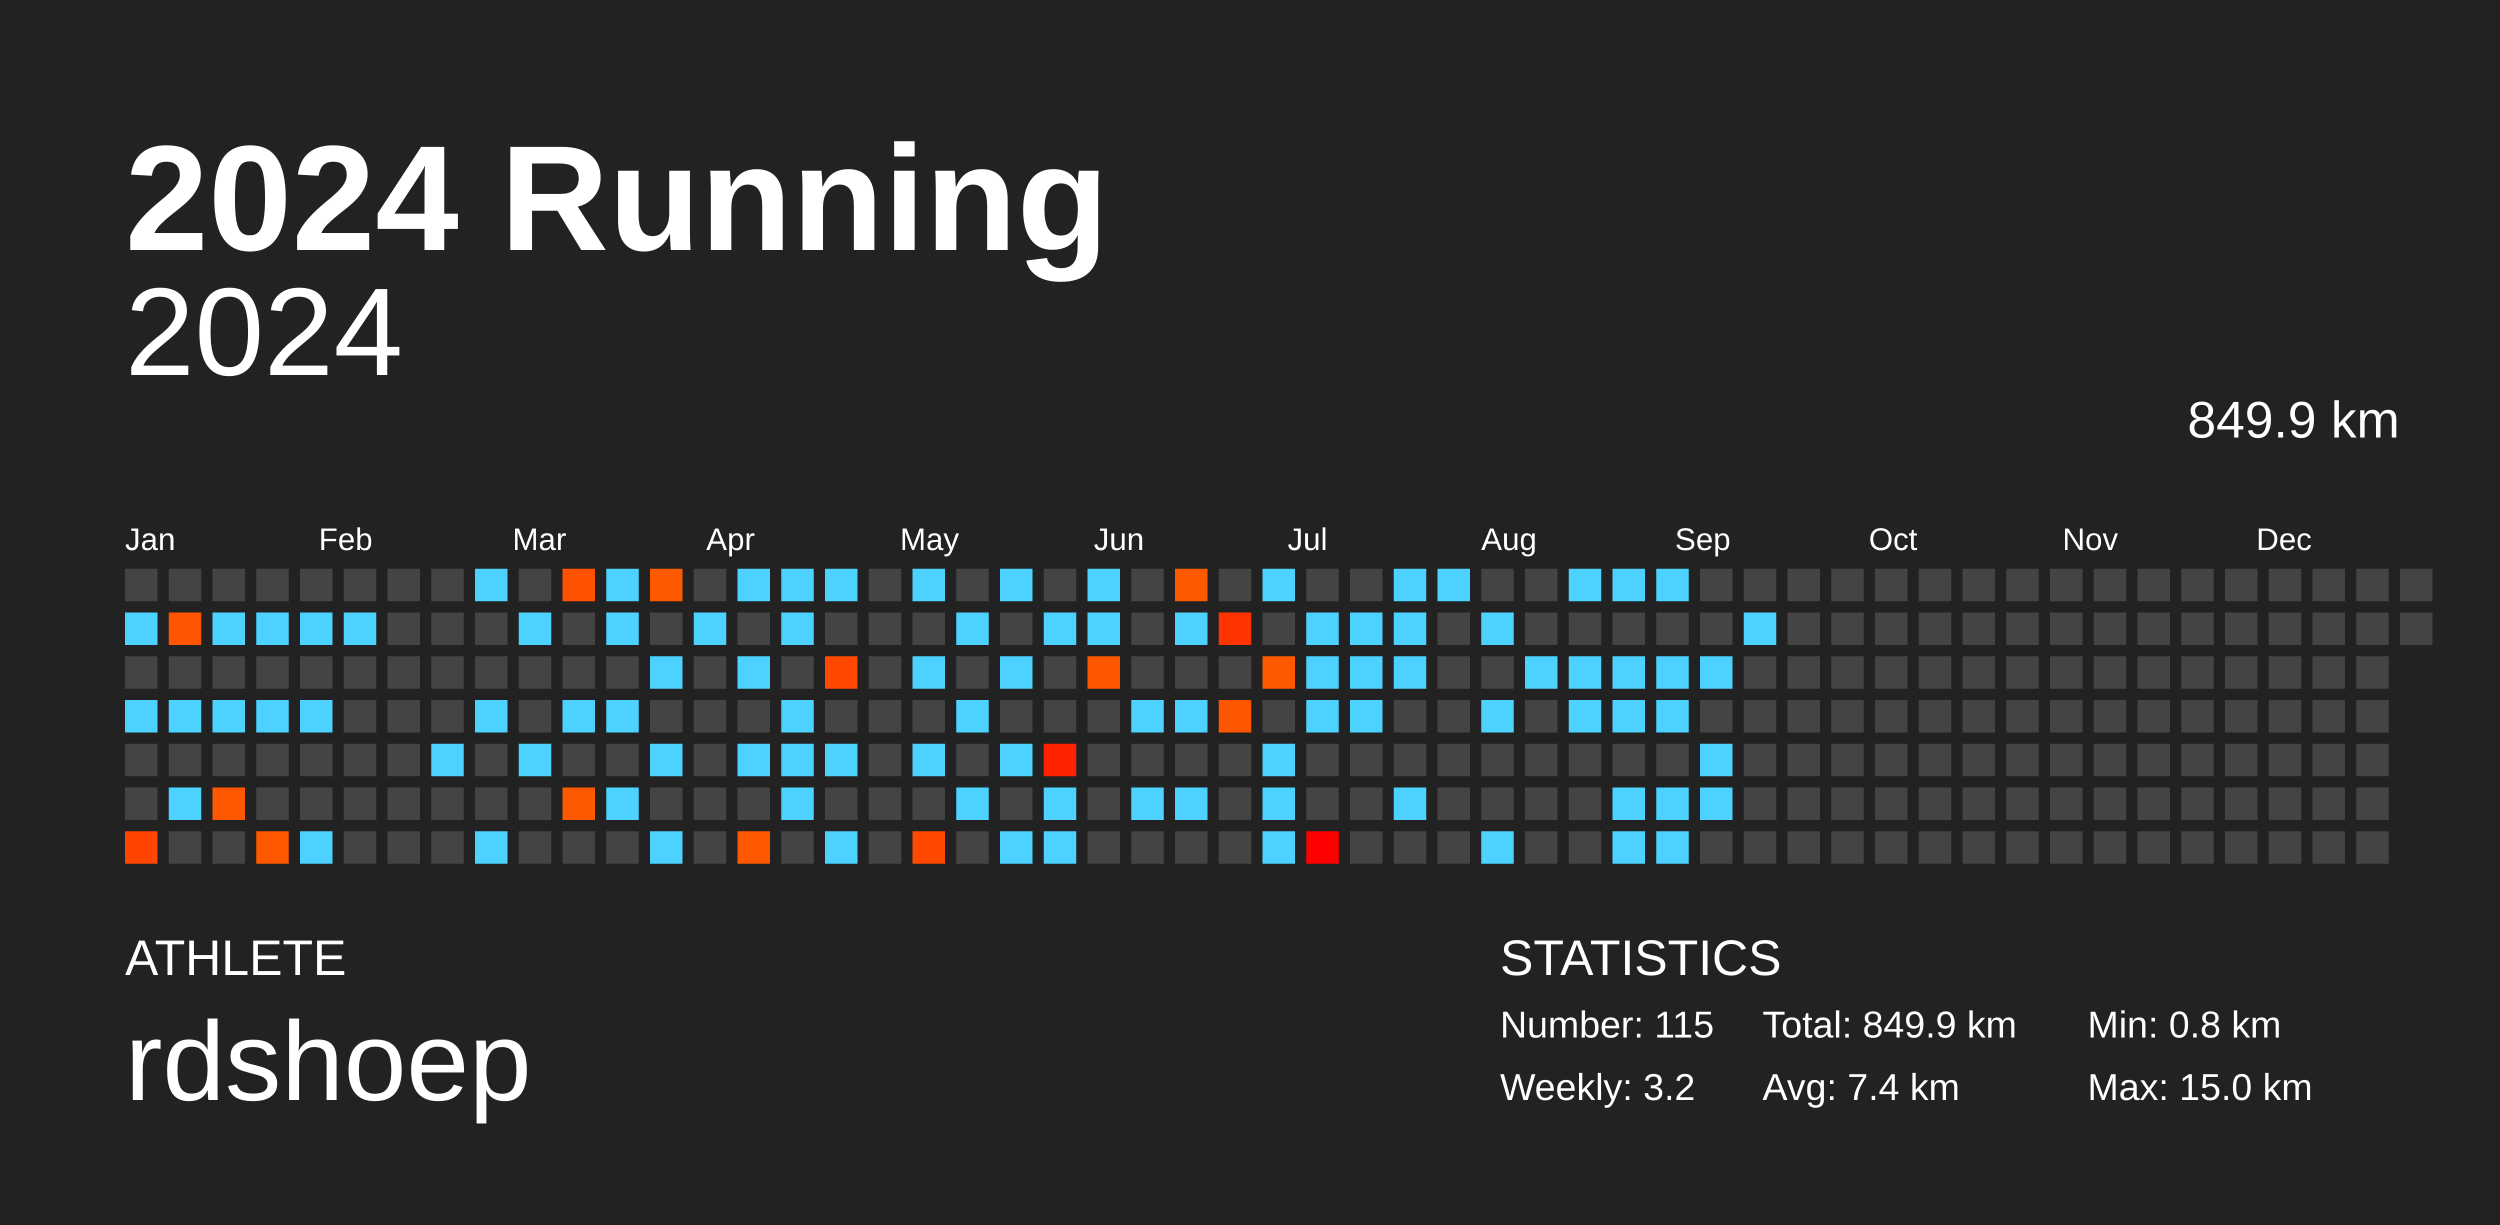
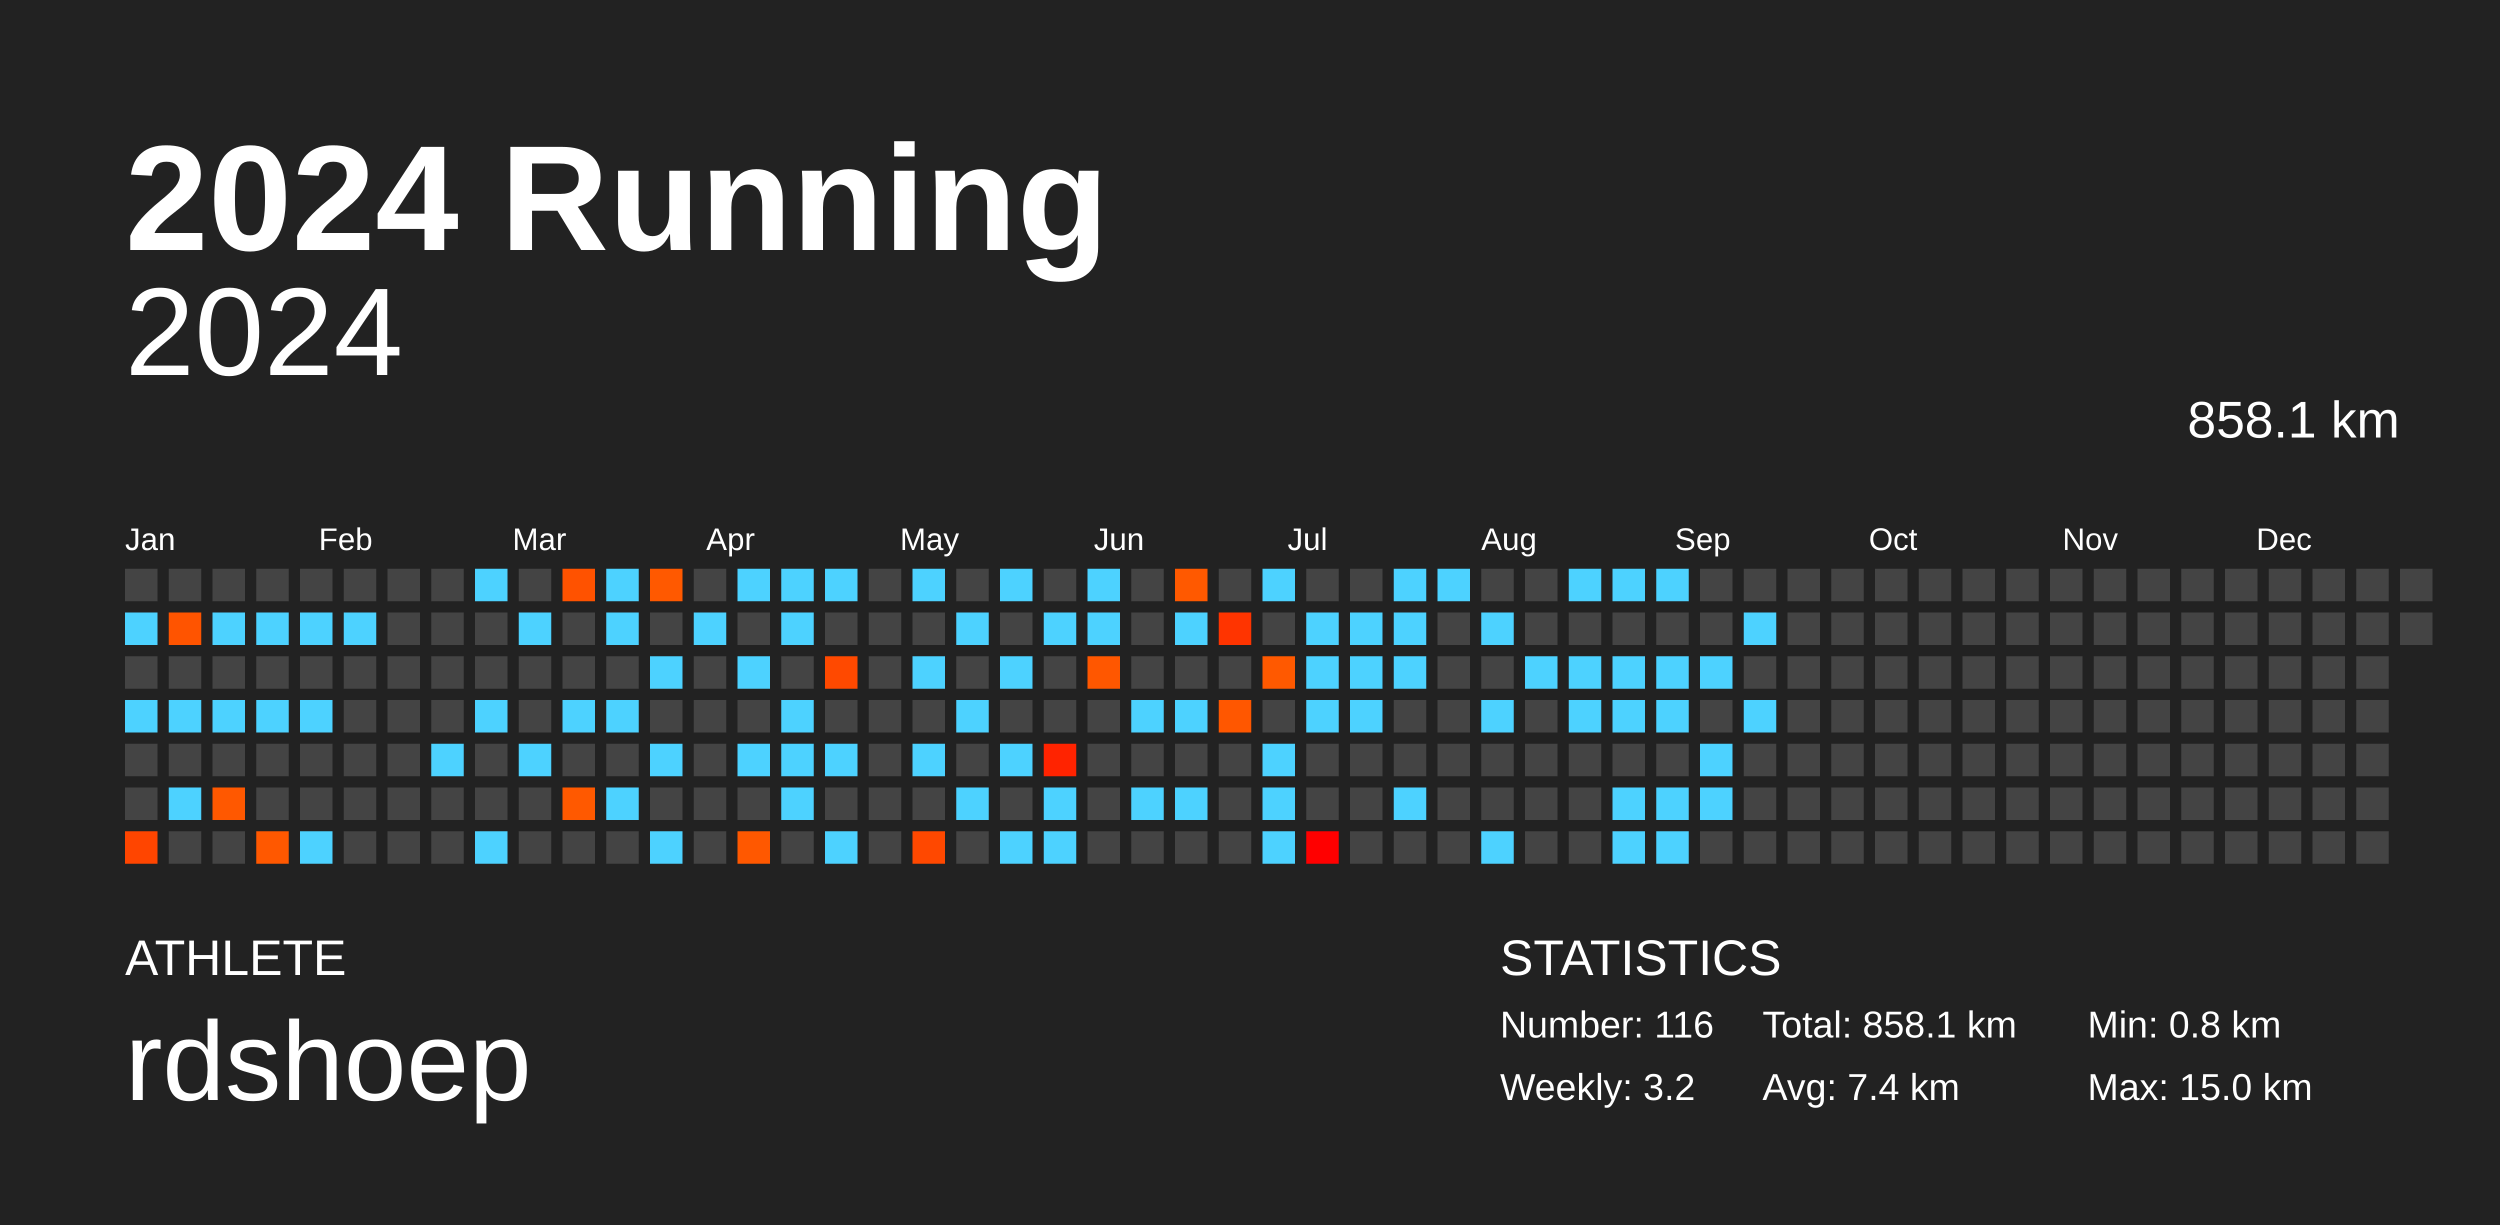
<svg xmlns="http://www.w3.org/2000/svg" baseProfile="full" height="98mm" version="1.1" viewBox="0,0,200,98" width="200mm">
  <defs />
  <rect fill="#222222" height="98" width="200" x="0" y="0" />
  <text fill="#FFFFFF" style="font-size:12px; font-family:Arial; font-weight:bold;" x="10" y="20">2024 Running</text>
  <text fill="#FFFFFF" style="font-size:4px; font-family:Arial" x="10" y="78">ATHLETE</text>
  <text fill="#FFFFFF" style="font-size:9px; font-family:Arial" x="10" y="88">rdshoep</text>
  <text fill="#FFFFFF" style="font-size:4px; font-family:Arial" x="120" y="78">STATISTICS</text>
-   <text fill="#FFFFFF" style="font-size:3px; font-family:Arial" x="120" y="83">Number: 115</text>
+   <text fill="#FFFFFF" style="font-size:3px; font-family:Arial" x="120" y="83">Number: 116</text>
  <text fill="#FFFFFF" style="font-size:3px; font-family:Arial" x="120" y="88">Weekly: 3.2</text>
-   <text fill="#FFFFFF" style="font-size:3px; font-family:Arial" x="141" y="83">Total: 849.9 km</text>
+   <text fill="#FFFFFF" style="font-size:3px; font-family:Arial" x="141" y="83">Total: 858.1 km</text>
  <text fill="#FFFFFF" style="font-size:3px; font-family:Arial" x="141" y="88">Avg: 7.4 km</text>
  <text fill="#FFFFFF" style="font-size:3px; font-family:Arial" x="167" y="83">Min: 0.8 km</text>
  <text fill="#FFFFFF" style="font-size:3px; font-family:Arial" x="167" y="88">Max: 15.0 km</text>
  <text alignment-baseline="hanging" fill="#FFFFFF" style="font-size:10.0px; font-family:Arial;" x="10" y="30">2024</text>
-   <text alignment-baseline="hanging" fill="#FFFFFF" style="font-size:4.125px; font-family:Arial;" x="175" y="35">849.9 km</text>
+   <text alignment-baseline="hanging" fill="#FFFFFF" style="font-size:4.125px; font-family:Arial;" x="175" y="35">858.1 km</text>
  <text fill="#FFFFFF" style="font-size:2.5px; font-family:Arial" x="10.0" y="44">Jan</text>
  <text fill="#FFFFFF" style="font-size:2.5px; font-family:Arial" x="25.5" y="44">Feb</text>
  <text fill="#FFFFFF" style="font-size:2.5px; font-family:Arial" x="41.0" y="44">Mar</text>
  <text fill="#FFFFFF" style="font-size:2.5px; font-family:Arial" x="56.5" y="44">Apr</text>
  <text fill="#FFFFFF" style="font-size:2.5px; font-family:Arial" x="72.0" y="44">May</text>
  <text fill="#FFFFFF" style="font-size:2.5px; font-family:Arial" x="87.5" y="44">Jun</text>
  <text fill="#FFFFFF" style="font-size:2.5px; font-family:Arial" x="103.0" y="44">Jul</text>
  <text fill="#FFFFFF" style="font-size:2.5px; font-family:Arial" x="118.5" y="44">Aug</text>
  <text fill="#FFFFFF" style="font-size:2.5px; font-family:Arial" x="134.0" y="44">Sep</text>
  <text fill="#FFFFFF" style="font-size:2.5px; font-family:Arial" x="149.5" y="44">Oct</text>
  <text fill="#FFFFFF" style="font-size:2.5px; font-family:Arial" x="165.0" y="44">Nov</text>
  <text fill="#FFFFFF" style="font-size:2.5px; font-family:Arial" x="180.5" y="44">Dec</text>
  <rect fill="#444444" height="2.6" width="2.6" x="10.0" y="45.5" />
  <rect fill="#4dd2ff" height="2.6" width="2.6" x="10.0" y="49.0" />
  <rect fill="#444444" height="2.6" width="2.6" x="10.0" y="52.5" />
  <rect fill="#4dd2ff" height="2.6" width="2.6" x="10.0" y="56.0" />
  <rect fill="#444444" height="2.6" width="2.6" x="10.0" y="59.5" />
  <rect fill="#444444" height="2.6" width="2.6" x="10.0" y="63.0" />
  <rect fill="#ff4500" height="2.6" width="2.6" x="10.0" y="66.5" />
  <rect fill="#444444" height="2.6" width="2.6" x="13.5" y="45.5" />
  <rect fill="#ff5400" height="2.6" width="2.6" x="13.5" y="49.0" />
  <rect fill="#444444" height="2.6" width="2.6" x="13.5" y="52.5" />
  <rect fill="#4dd2ff" height="2.6" width="2.6" x="13.5" y="56.0" />
  <rect fill="#444444" height="2.6" width="2.6" x="13.5" y="59.5" />
  <rect fill="#4dd2ff" height="2.6" width="2.6" x="13.5" y="63.0" />
  <rect fill="#444444" height="2.6" width="2.6" x="13.5" y="66.5" />
  <rect fill="#444444" height="2.6" width="2.6" x="17.0" y="45.5" />
  <rect fill="#4dd2ff" height="2.6" width="2.6" x="17.0" y="49.0" />
  <rect fill="#444444" height="2.6" width="2.6" x="17.0" y="52.5" />
  <rect fill="#4dd2ff" height="2.6" width="2.6" x="17.0" y="56.0" />
  <rect fill="#444444" height="2.6" width="2.6" x="17.0" y="59.5" />
  <rect fill="#ff5800" height="2.6" width="2.6" x="17.0" y="63.0" />
  <rect fill="#444444" height="2.6" width="2.6" x="17.0" y="66.5" />
  <rect fill="#444444" height="2.6" width="2.6" x="20.5" y="45.5" />
  <rect fill="#4dd2ff" height="2.6" width="2.6" x="20.5" y="49.0" />
  <rect fill="#444444" height="2.6" width="2.6" x="20.5" y="52.5" />
  <rect fill="#4dd2ff" height="2.6" width="2.6" x="20.5" y="56.0" />
  <rect fill="#444444" height="2.6" width="2.6" x="20.5" y="59.5" />
  <rect fill="#444444" height="2.6" width="2.6" x="20.5" y="63.0" />
  <rect fill="#ff5800" height="2.6" width="2.6" x="20.5" y="66.5" />
  <rect fill="#444444" height="2.6" width="2.6" x="24.0" y="45.5" />
  <rect fill="#4dd2ff" height="2.6" width="2.6" x="24.0" y="49.0" />
  <rect fill="#444444" height="2.6" width="2.6" x="24.0" y="52.5" />
  <rect fill="#4dd2ff" height="2.6" width="2.6" x="24.0" y="56.0" />
  <rect fill="#444444" height="2.6" width="2.6" x="24.0" y="59.5" />
  <rect fill="#444444" height="2.6" width="2.6" x="24.0" y="63.0" />
  <rect fill="#4dd2ff" height="2.6" width="2.6" x="24.0" y="66.5" />
  <rect fill="#444444" height="2.6" width="2.6" x="27.5" y="45.5" />
  <rect fill="#4dd2ff" height="2.6" width="2.6" x="27.5" y="49.0" />
  <rect fill="#444444" height="2.6" width="2.6" x="27.5" y="52.5" />
  <rect fill="#444444" height="2.6" width="2.6" x="27.5" y="56.0" />
  <rect fill="#444444" height="2.6" width="2.6" x="27.5" y="59.5" />
  <rect fill="#444444" height="2.6" width="2.6" x="27.5" y="63.0" />
  <rect fill="#444444" height="2.6" width="2.6" x="27.5" y="66.5" />
  <rect fill="#444444" height="2.6" width="2.6" x="31.0" y="45.5" />
  <rect fill="#444444" height="2.6" width="2.6" x="31.0" y="49.0" />
  <rect fill="#444444" height="2.6" width="2.6" x="31.0" y="52.5" />
  <rect fill="#444444" height="2.6" width="2.6" x="31.0" y="56.0" />
  <rect fill="#444444" height="2.6" width="2.6" x="31.0" y="59.5" />
  <rect fill="#444444" height="2.6" width="2.6" x="31.0" y="63.0" />
  <rect fill="#444444" height="2.6" width="2.6" x="31.0" y="66.5" />
  <rect fill="#444444" height="2.6" width="2.6" x="34.5" y="45.5" />
  <rect fill="#444444" height="2.6" width="2.6" x="34.5" y="49.0" />
  <rect fill="#444444" height="2.6" width="2.6" x="34.5" y="52.5" />
  <rect fill="#444444" height="2.6" width="2.6" x="34.5" y="56.0" />
  <rect fill="#4dd2ff" height="2.6" width="2.6" x="34.5" y="59.5" />
  <rect fill="#444444" height="2.6" width="2.6" x="34.5" y="63.0" />
  <rect fill="#444444" height="2.6" width="2.6" x="34.5" y="66.5" />
  <rect fill="#4dd2ff" height="2.6" width="2.6" x="38.0" y="45.5" />
  <rect fill="#444444" height="2.6" width="2.6" x="38.0" y="49.0" />
  <rect fill="#444444" height="2.6" width="2.6" x="38.0" y="52.5" />
  <rect fill="#4dd2ff" height="2.6" width="2.6" x="38.0" y="56.0" />
  <rect fill="#444444" height="2.6" width="2.6" x="38.0" y="59.5" />
  <rect fill="#444444" height="2.6" width="2.6" x="38.0" y="63.0" />
  <rect fill="#4dd2ff" height="2.6" width="2.6" x="38.0" y="66.5" />
  <rect fill="#444444" height="2.6" width="2.6" x="41.5" y="45.5" />
  <rect fill="#4dd2ff" height="2.6" width="2.6" x="41.5" y="49.0" />
  <rect fill="#444444" height="2.6" width="2.6" x="41.5" y="52.5" />
  <rect fill="#444444" height="2.6" width="2.6" x="41.5" y="56.0" />
  <rect fill="#4dd2ff" height="2.6" width="2.6" x="41.5" y="59.5" />
  <rect fill="#444444" height="2.6" width="2.6" x="41.5" y="63.0" />
  <rect fill="#444444" height="2.6" width="2.6" x="41.5" y="66.5" />
  <rect fill="#ff5200" height="2.6" width="2.6" x="45.0" y="45.5" />
  <rect fill="#444444" height="2.6" width="2.6" x="45.0" y="49.0" />
  <rect fill="#444444" height="2.6" width="2.6" x="45.0" y="52.5" />
  <rect fill="#4dd2ff" height="2.6" width="2.6" x="45.0" y="56.0" />
  <rect fill="#444444" height="2.6" width="2.6" x="45.0" y="59.5" />
  <rect fill="#ff5900" height="2.6" width="2.6" x="45.0" y="63.0" />
  <rect fill="#444444" height="2.6" width="2.6" x="45.0" y="66.5" />
  <rect fill="#4dd2ff" height="2.6" width="2.6" x="48.5" y="45.5" />
  <rect fill="#4dd2ff" height="2.6" width="2.6" x="48.5" y="49.0" />
  <rect fill="#444444" height="2.6" width="2.6" x="48.5" y="52.5" />
  <rect fill="#4dd2ff" height="2.6" width="2.6" x="48.5" y="56.0" />
  <rect fill="#444444" height="2.6" width="2.6" x="48.5" y="59.5" />
  <rect fill="#4dd2ff" height="2.6" width="2.6" x="48.5" y="63.0" />
  <rect fill="#444444" height="2.6" width="2.6" x="48.5" y="66.5" />
  <rect fill="#ff5900" height="2.6" width="2.6" x="52.0" y="45.5" />
  <rect fill="#444444" height="2.6" width="2.6" x="52.0" y="49.0" />
  <rect fill="#4dd2ff" height="2.6" width="2.6" x="52.0" y="52.5" />
  <rect fill="#444444" height="2.6" width="2.6" x="52.0" y="56.0" />
  <rect fill="#4dd2ff" height="2.6" width="2.6" x="52.0" y="59.5" />
  <rect fill="#444444" height="2.6" width="2.6" x="52.0" y="63.0" />
  <rect fill="#4dd2ff" height="2.6" width="2.6" x="52.0" y="66.5" />
  <rect fill="#444444" height="2.6" width="2.6" x="55.5" y="45.5" />
  <rect fill="#4dd2ff" height="2.6" width="2.6" x="55.5" y="49.0" />
  <rect fill="#444444" height="2.6" width="2.6" x="55.5" y="52.5" />
  <rect fill="#444444" height="2.6" width="2.6" x="55.5" y="56.0" />
  <rect fill="#444444" height="2.6" width="2.6" x="55.5" y="59.5" />
  <rect fill="#444444" height="2.6" width="2.6" x="55.5" y="63.0" />
  <rect fill="#444444" height="2.6" width="2.6" x="55.5" y="66.5" />
  <rect fill="#4dd2ff" height="2.6" width="2.6" x="59.0" y="45.5" />
  <rect fill="#444444" height="2.6" width="2.6" x="59.0" y="49.0" />
  <rect fill="#4dd2ff" height="2.6" width="2.6" x="59.0" y="52.5" />
  <rect fill="#444444" height="2.6" width="2.6" x="59.0" y="56.0" />
  <rect fill="#4dd2ff" height="2.6" width="2.6" x="59.0" y="59.5" />
  <rect fill="#444444" height="2.6" width="2.6" x="59.0" y="63.0" />
  <rect fill="#ff5800" height="2.6" width="2.6" x="59.0" y="66.5" />
  <rect fill="#4dd2ff" height="2.6" width="2.6" x="62.5" y="45.5" />
  <rect fill="#4dd2ff" height="2.6" width="2.6" x="62.5" y="49.0" />
  <rect fill="#444444" height="2.6" width="2.6" x="62.5" y="52.5" />
  <rect fill="#4dd2ff" height="2.6" width="2.6" x="62.5" y="56.0" />
  <rect fill="#4dd2ff" height="2.6" width="2.6" x="62.5" y="59.5" />
  <rect fill="#4dd2ff" height="2.6" width="2.6" x="62.5" y="63.0" />
  <rect fill="#444444" height="2.6" width="2.6" x="62.5" y="66.5" />
  <rect fill="#4dd2ff" height="2.6" width="2.6" x="66.0" y="45.5" />
  <rect fill="#444444" height="2.6" width="2.6" x="66.0" y="49.0" />
  <rect fill="#ff4900" height="2.6" width="2.6" x="66.0" y="52.5" />
  <rect fill="#444444" height="2.6" width="2.6" x="66.0" y="56.0" />
  <rect fill="#4dd2ff" height="2.6" width="2.6" x="66.0" y="59.5" />
  <rect fill="#444444" height="2.6" width="2.6" x="66.0" y="63.0" />
  <rect fill="#4dd2ff" height="2.6" width="2.6" x="66.0" y="66.5" />
  <rect fill="#444444" height="2.6" width="2.6" x="69.5" y="45.5" />
  <rect fill="#444444" height="2.6" width="2.6" x="69.5" y="49.0" />
  <rect fill="#444444" height="2.6" width="2.6" x="69.5" y="52.5" />
  <rect fill="#444444" height="2.6" width="2.6" x="69.5" y="56.0" />
  <rect fill="#444444" height="2.6" width="2.6" x="69.5" y="59.5" />
  <rect fill="#444444" height="2.6" width="2.6" x="69.5" y="63.0" />
  <rect fill="#444444" height="2.6" width="2.6" x="69.5" y="66.5" />
  <rect fill="#4dd2ff" height="2.6" width="2.6" x="73.0" y="45.5" />
  <rect fill="#444444" height="2.6" width="2.6" x="73.0" y="49.0" />
  <rect fill="#4dd2ff" height="2.6" width="2.6" x="73.0" y="52.5" />
  <rect fill="#444444" height="2.6" width="2.6" x="73.0" y="56.0" />
  <rect fill="#4dd2ff" height="2.6" width="2.6" x="73.0" y="59.5" />
  <rect fill="#444444" height="2.6" width="2.6" x="73.0" y="63.0" />
  <rect fill="#ff4800" height="2.6" width="2.6" x="73.0" y="66.5" />
  <rect fill="#444444" height="2.6" width="2.6" x="76.5" y="45.5" />
  <rect fill="#4dd2ff" height="2.6" width="2.6" x="76.5" y="49.0" />
  <rect fill="#444444" height="2.6" width="2.6" x="76.5" y="52.5" />
  <rect fill="#4dd2ff" height="2.6" width="2.6" x="76.5" y="56.0" />
  <rect fill="#444444" height="2.6" width="2.6" x="76.5" y="59.5" />
  <rect fill="#4dd2ff" height="2.6" width="2.6" x="76.5" y="63.0" />
  <rect fill="#444444" height="2.6" width="2.6" x="76.5" y="66.5" />
  <rect fill="#4dd2ff" height="2.6" width="2.6" x="80.0" y="45.5" />
  <rect fill="#444444" height="2.6" width="2.6" x="80.0" y="49.0" />
  <rect fill="#4dd2ff" height="2.6" width="2.6" x="80.0" y="52.5" />
  <rect fill="#444444" height="2.6" width="2.6" x="80.0" y="56.0" />
  <rect fill="#4dd2ff" height="2.6" width="2.6" x="80.0" y="59.5" />
  <rect fill="#444444" height="2.6" width="2.6" x="80.0" y="63.0" />
  <rect fill="#4dd2ff" height="2.6" width="2.6" x="80.0" y="66.5" />
  <rect fill="#444444" height="2.6" width="2.6" x="83.5" y="45.5" />
  <rect fill="#4dd2ff" height="2.6" width="2.6" x="83.5" y="49.0" />
  <rect fill="#444444" height="2.6" width="2.6" x="83.5" y="52.5" />
  <rect fill="#444444" height="2.6" width="2.6" x="83.5" y="56.0" />
  <rect fill="#ff2300" height="2.6" width="2.6" x="83.5" y="59.5" />
  <rect fill="#4dd2ff" height="2.6" width="2.6" x="83.5" y="63.0" />
  <rect fill="#4dd2ff" height="2.6" width="2.6" x="83.5" y="66.5" />
  <rect fill="#4dd2ff" height="2.6" width="2.6" x="87.0" y="45.5" />
  <rect fill="#4dd2ff" height="2.6" width="2.6" x="87.0" y="49.0" />
  <rect fill="#ff5700" height="2.6" width="2.6" x="87.0" y="52.5" />
  <rect fill="#444444" height="2.6" width="2.6" x="87.0" y="56.0" />
  <rect fill="#444444" height="2.6" width="2.6" x="87.0" y="59.5" />
  <rect fill="#444444" height="2.6" width="2.6" x="87.0" y="63.0" />
  <rect fill="#444444" height="2.6" width="2.6" x="87.0" y="66.5" />
  <rect fill="#444444" height="2.6" width="2.6" x="90.5" y="45.5" />
  <rect fill="#444444" height="2.6" width="2.6" x="90.5" y="49.0" />
  <rect fill="#444444" height="2.6" width="2.6" x="90.5" y="52.5" />
  <rect fill="#4dd2ff" height="2.6" width="2.6" x="90.5" y="56.0" />
  <rect fill="#444444" height="2.6" width="2.6" x="90.5" y="59.5" />
  <rect fill="#4dd2ff" height="2.6" width="2.6" x="90.5" y="63.0" />
  <rect fill="#444444" height="2.6" width="2.6" x="90.5" y="66.5" />
  <rect fill="#ff5900" height="2.6" width="2.6" x="94.0" y="45.5" />
  <rect fill="#4dd2ff" height="2.6" width="2.6" x="94.0" y="49.0" />
  <rect fill="#444444" height="2.6" width="2.6" x="94.0" y="52.5" />
  <rect fill="#4dd2ff" height="2.6" width="2.6" x="94.0" y="56.0" />
  <rect fill="#444444" height="2.6" width="2.6" x="94.0" y="59.5" />
  <rect fill="#4dd2ff" height="2.6" width="2.6" x="94.0" y="63.0" />
  <rect fill="#444444" height="2.6" width="2.6" x="94.0" y="66.5" />
  <rect fill="#444444" height="2.6" width="2.6" x="97.5" y="45.5" />
  <rect fill="#ff3400" height="2.6" width="2.6" x="97.5" y="49.0" />
  <rect fill="#444444" height="2.6" width="2.6" x="97.5" y="52.5" />
  <rect fill="#ff5700" height="2.6" width="2.6" x="97.5" y="56.0" />
  <rect fill="#444444" height="2.6" width="2.6" x="97.5" y="59.5" />
  <rect fill="#444444" height="2.6" width="2.6" x="97.5" y="63.0" />
  <rect fill="#444444" height="2.6" width="2.6" x="97.5" y="66.5" />
  <rect fill="#4dd2ff" height="2.6" width="2.6" x="101.0" y="45.5" />
  <rect fill="#444444" height="2.6" width="2.6" x="101.0" y="49.0" />
  <rect fill="#ff5900" height="2.6" width="2.6" x="101.0" y="52.5" />
  <rect fill="#444444" height="2.6" width="2.6" x="101.0" y="56.0" />
  <rect fill="#4dd2ff" height="2.6" width="2.6" x="101.0" y="59.5" />
  <rect fill="#4dd2ff" height="2.6" width="2.6" x="101.0" y="63.0" />
  <rect fill="#4dd2ff" height="2.6" width="2.6" x="101.0" y="66.5" />
  <rect fill="#444444" height="2.6" width="2.6" x="104.5" y="45.5" />
  <rect fill="#4dd2ff" height="2.6" width="2.6" x="104.5" y="49.0" />
  <rect fill="#4dd2ff" height="2.6" width="2.6" x="104.5" y="52.5" />
  <rect fill="#4dd2ff" height="2.6" width="2.6" x="104.5" y="56.0" />
  <rect fill="#444444" height="2.6" width="2.6" x="104.5" y="59.5" />
  <rect fill="#444444" height="2.6" width="2.6" x="104.5" y="63.0" />
  <rect fill="#ff0000" height="2.6" width="2.6" x="104.5" y="66.5" />
  <rect fill="#444444" height="2.6" width="2.6" x="108.0" y="45.5" />
  <rect fill="#4dd2ff" height="2.6" width="2.6" x="108.0" y="49.0" />
  <rect fill="#4dd2ff" height="2.6" width="2.6" x="108.0" y="52.5" />
  <rect fill="#4dd2ff" height="2.6" width="2.6" x="108.0" y="56.0" />
  <rect fill="#444444" height="2.6" width="2.6" x="108.0" y="59.5" />
  <rect fill="#444444" height="2.6" width="2.6" x="108.0" y="63.0" />
  <rect fill="#444444" height="2.6" width="2.6" x="108.0" y="66.5" />
  <rect fill="#4dd2ff" height="2.6" width="2.6" x="111.5" y="45.5" />
  <rect fill="#4dd2ff" height="2.6" width="2.6" x="111.5" y="49.0" />
  <rect fill="#4dd2ff" height="2.6" width="2.6" x="111.5" y="52.5" />
  <rect fill="#444444" height="2.6" width="2.6" x="111.5" y="56.0" />
  <rect fill="#444444" height="2.6" width="2.6" x="111.5" y="59.5" />
  <rect fill="#4dd2ff" height="2.6" width="2.6" x="111.5" y="63.0" />
  <rect fill="#444444" height="2.6" width="2.6" x="111.5" y="66.5" />
  <rect fill="#4dd2ff" height="2.6" width="2.6" x="115.0" y="45.5" />
  <rect fill="#444444" height="2.6" width="2.6" x="115.0" y="49.0" />
  <rect fill="#444444" height="2.6" width="2.6" x="115.0" y="52.5" />
  <rect fill="#444444" height="2.6" width="2.6" x="115.0" y="56.0" />
  <rect fill="#444444" height="2.6" width="2.6" x="115.0" y="59.5" />
  <rect fill="#444444" height="2.6" width="2.6" x="115.0" y="63.0" />
  <rect fill="#444444" height="2.6" width="2.6" x="115.0" y="66.5" />
  <rect fill="#444444" height="2.6" width="2.6" x="118.5" y="45.5" />
  <rect fill="#4dd2ff" height="2.6" width="2.6" x="118.5" y="49.0" />
  <rect fill="#444444" height="2.6" width="2.6" x="118.5" y="52.5" />
  <rect fill="#4dd2ff" height="2.6" width="2.6" x="118.5" y="56.0" />
  <rect fill="#444444" height="2.6" width="2.6" x="118.5" y="59.5" />
  <rect fill="#444444" height="2.6" width="2.6" x="118.5" y="63.0" />
  <rect fill="#4dd2ff" height="2.6" width="2.6" x="118.5" y="66.5" />
  <rect fill="#444444" height="2.6" width="2.6" x="122.0" y="45.5" />
  <rect fill="#444444" height="2.6" width="2.6" x="122.0" y="49.0" />
  <rect fill="#4dd2ff" height="2.6" width="2.6" x="122.0" y="52.5" />
  <rect fill="#444444" height="2.6" width="2.6" x="122.0" y="56.0" />
  <rect fill="#444444" height="2.6" width="2.6" x="122.0" y="59.5" />
  <rect fill="#444444" height="2.6" width="2.6" x="122.0" y="63.0" />
  <rect fill="#444444" height="2.6" width="2.6" x="122.0" y="66.5" />
  <rect fill="#4dd2ff" height="2.6" width="2.6" x="125.5" y="45.5" />
  <rect fill="#444444" height="2.6" width="2.6" x="125.5" y="49.0" />
  <rect fill="#4dd2ff" height="2.6" width="2.6" x="125.5" y="52.5" />
  <rect fill="#4dd2ff" height="2.6" width="2.6" x="125.5" y="56.0" />
  <rect fill="#444444" height="2.6" width="2.6" x="125.5" y="59.5" />
  <rect fill="#444444" height="2.6" width="2.6" x="125.5" y="63.0" />
  <rect fill="#444444" height="2.6" width="2.6" x="125.5" y="66.5" />
  <rect fill="#4dd2ff" height="2.6" width="2.6" x="129.0" y="45.5" />
  <rect fill="#444444" height="2.6" width="2.6" x="129.0" y="49.0" />
  <rect fill="#4dd2ff" height="2.6" width="2.6" x="129.0" y="52.5" />
  <rect fill="#4dd2ff" height="2.6" width="2.6" x="129.0" y="56.0" />
  <rect fill="#444444" height="2.6" width="2.6" x="129.0" y="59.5" />
  <rect fill="#4dd2ff" height="2.6" width="2.6" x="129.0" y="63.0" />
  <rect fill="#4dd2ff" height="2.6" width="2.6" x="129.0" y="66.5" />
  <rect fill="#4dd2ff" height="2.6" width="2.6" x="132.5" y="45.5" />
  <rect fill="#444444" height="2.6" width="2.6" x="132.5" y="49.0" />
  <rect fill="#4dd2ff" height="2.6" width="2.6" x="132.5" y="52.5" />
  <rect fill="#4dd2ff" height="2.6" width="2.6" x="132.5" y="56.0" />
  <rect fill="#444444" height="2.6" width="2.6" x="132.5" y="59.5" />
  <rect fill="#4dd2ff" height="2.6" width="2.6" x="132.5" y="63.0" />
  <rect fill="#4dd2ff" height="2.6" width="2.6" x="132.5" y="66.5" />
  <rect fill="#444444" height="2.6" width="2.6" x="136.0" y="45.5" />
  <rect fill="#444444" height="2.6" width="2.6" x="136.0" y="49.0" />
  <rect fill="#4dd2ff" height="2.6" width="2.6" x="136.0" y="52.5" />
  <rect fill="#444444" height="2.6" width="2.6" x="136.0" y="56.0" />
  <rect fill="#4dd2ff" height="2.6" width="2.6" x="136.0" y="59.5" />
  <rect fill="#4dd2ff" height="2.6" width="2.6" x="136.0" y="63.0" />
  <rect fill="#444444" height="2.6" width="2.6" x="136.0" y="66.5" />
  <rect fill="#444444" height="2.6" width="2.6" x="139.5" y="45.5" />
  <rect fill="#4dd2ff" height="2.6" width="2.6" x="139.5" y="49.0" />
  <rect fill="#444444" height="2.6" width="2.6" x="139.5" y="52.5" />
-   <rect fill="#444444" height="2.6" width="2.6" x="139.5" y="56.0" />
+   <rect fill="#4dd2ff" height="2.6" width="2.6" x="139.5" y="56.0" />
  <rect fill="#444444" height="2.6" width="2.6" x="139.5" y="59.5" />
  <rect fill="#444444" height="2.6" width="2.6" x="139.5" y="63.0" />
  <rect fill="#444444" height="2.6" width="2.6" x="139.5" y="66.5" />
  <rect fill="#444444" height="2.6" width="2.6" x="143.0" y="45.5" />
  <rect fill="#444444" height="2.6" width="2.6" x="143.0" y="49.0" />
  <rect fill="#444444" height="2.6" width="2.6" x="143.0" y="52.5" />
  <rect fill="#444444" height="2.6" width="2.6" x="143.0" y="56.0" />
  <rect fill="#444444" height="2.6" width="2.6" x="143.0" y="59.5" />
  <rect fill="#444444" height="2.6" width="2.6" x="143.0" y="63.0" />
  <rect fill="#444444" height="2.6" width="2.6" x="143.0" y="66.5" />
  <rect fill="#444444" height="2.6" width="2.6" x="146.5" y="45.5" />
  <rect fill="#444444" height="2.6" width="2.6" x="146.5" y="49.0" />
  <rect fill="#444444" height="2.6" width="2.6" x="146.5" y="52.5" />
  <rect fill="#444444" height="2.6" width="2.6" x="146.5" y="56.0" />
  <rect fill="#444444" height="2.6" width="2.6" x="146.5" y="59.5" />
  <rect fill="#444444" height="2.6" width="2.6" x="146.5" y="63.0" />
  <rect fill="#444444" height="2.6" width="2.6" x="146.5" y="66.5" />
  <rect fill="#444444" height="2.6" width="2.6" x="150.0" y="45.5" />
  <rect fill="#444444" height="2.6" width="2.6" x="150.0" y="49.0" />
  <rect fill="#444444" height="2.6" width="2.6" x="150.0" y="52.5" />
  <rect fill="#444444" height="2.6" width="2.6" x="150.0" y="56.0" />
  <rect fill="#444444" height="2.6" width="2.6" x="150.0" y="59.5" />
  <rect fill="#444444" height="2.6" width="2.6" x="150.0" y="63.0" />
  <rect fill="#444444" height="2.6" width="2.6" x="150.0" y="66.5" />
  <rect fill="#444444" height="2.6" width="2.6" x="153.5" y="45.5" />
  <rect fill="#444444" height="2.6" width="2.6" x="153.5" y="49.0" />
  <rect fill="#444444" height="2.6" width="2.6" x="153.5" y="52.5" />
  <rect fill="#444444" height="2.6" width="2.6" x="153.5" y="56.0" />
  <rect fill="#444444" height="2.6" width="2.6" x="153.5" y="59.5" />
  <rect fill="#444444" height="2.6" width="2.6" x="153.5" y="63.0" />
  <rect fill="#444444" height="2.6" width="2.6" x="153.5" y="66.5" />
  <rect fill="#444444" height="2.6" width="2.6" x="157.0" y="45.5" />
  <rect fill="#444444" height="2.6" width="2.6" x="157.0" y="49.0" />
  <rect fill="#444444" height="2.6" width="2.6" x="157.0" y="52.5" />
  <rect fill="#444444" height="2.6" width="2.6" x="157.0" y="56.0" />
  <rect fill="#444444" height="2.6" width="2.6" x="157.0" y="59.5" />
  <rect fill="#444444" height="2.6" width="2.6" x="157.0" y="63.0" />
  <rect fill="#444444" height="2.6" width="2.6" x="157.0" y="66.5" />
  <rect fill="#444444" height="2.6" width="2.6" x="160.5" y="45.5" />
  <rect fill="#444444" height="2.6" width="2.6" x="160.5" y="49.0" />
  <rect fill="#444444" height="2.6" width="2.6" x="160.5" y="52.5" />
  <rect fill="#444444" height="2.6" width="2.6" x="160.5" y="56.0" />
  <rect fill="#444444" height="2.6" width="2.6" x="160.5" y="59.5" />
  <rect fill="#444444" height="2.6" width="2.6" x="160.5" y="63.0" />
  <rect fill="#444444" height="2.6" width="2.6" x="160.5" y="66.5" />
  <rect fill="#444444" height="2.6" width="2.6" x="164.0" y="45.5" />
  <rect fill="#444444" height="2.6" width="2.6" x="164.0" y="49.0" />
  <rect fill="#444444" height="2.6" width="2.6" x="164.0" y="52.5" />
  <rect fill="#444444" height="2.6" width="2.6" x="164.0" y="56.0" />
  <rect fill="#444444" height="2.6" width="2.6" x="164.0" y="59.5" />
  <rect fill="#444444" height="2.6" width="2.6" x="164.0" y="63.0" />
  <rect fill="#444444" height="2.6" width="2.6" x="164.0" y="66.5" />
  <rect fill="#444444" height="2.6" width="2.6" x="167.5" y="45.5" />
  <rect fill="#444444" height="2.6" width="2.6" x="167.5" y="49.0" />
  <rect fill="#444444" height="2.6" width="2.6" x="167.5" y="52.5" />
  <rect fill="#444444" height="2.6" width="2.6" x="167.5" y="56.0" />
  <rect fill="#444444" height="2.6" width="2.6" x="167.5" y="59.5" />
  <rect fill="#444444" height="2.6" width="2.6" x="167.5" y="63.0" />
  <rect fill="#444444" height="2.6" width="2.6" x="167.5" y="66.5" />
  <rect fill="#444444" height="2.6" width="2.6" x="171.0" y="45.5" />
  <rect fill="#444444" height="2.6" width="2.6" x="171.0" y="49.0" />
  <rect fill="#444444" height="2.6" width="2.6" x="171.0" y="52.5" />
  <rect fill="#444444" height="2.6" width="2.6" x="171.0" y="56.0" />
  <rect fill="#444444" height="2.6" width="2.6" x="171.0" y="59.5" />
  <rect fill="#444444" height="2.6" width="2.6" x="171.0" y="63.0" />
  <rect fill="#444444" height="2.6" width="2.6" x="171.0" y="66.5" />
  <rect fill="#444444" height="2.6" width="2.6" x="174.5" y="45.5" />
  <rect fill="#444444" height="2.6" width="2.6" x="174.5" y="49.0" />
  <rect fill="#444444" height="2.6" width="2.6" x="174.5" y="52.5" />
  <rect fill="#444444" height="2.6" width="2.6" x="174.5" y="56.0" />
  <rect fill="#444444" height="2.6" width="2.6" x="174.5" y="59.5" />
  <rect fill="#444444" height="2.6" width="2.6" x="174.5" y="63.0" />
  <rect fill="#444444" height="2.6" width="2.6" x="174.5" y="66.5" />
  <rect fill="#444444" height="2.6" width="2.6" x="178.0" y="45.5" />
  <rect fill="#444444" height="2.6" width="2.6" x="178.0" y="49.0" />
  <rect fill="#444444" height="2.6" width="2.6" x="178.0" y="52.5" />
  <rect fill="#444444" height="2.6" width="2.6" x="178.0" y="56.0" />
  <rect fill="#444444" height="2.6" width="2.6" x="178.0" y="59.5" />
  <rect fill="#444444" height="2.6" width="2.6" x="178.0" y="63.0" />
  <rect fill="#444444" height="2.6" width="2.6" x="178.0" y="66.5" />
  <rect fill="#444444" height="2.6" width="2.6" x="181.5" y="45.5" />
  <rect fill="#444444" height="2.6" width="2.6" x="181.5" y="49.0" />
  <rect fill="#444444" height="2.6" width="2.6" x="181.5" y="52.5" />
  <rect fill="#444444" height="2.6" width="2.6" x="181.5" y="56.0" />
  <rect fill="#444444" height="2.6" width="2.6" x="181.5" y="59.5" />
  <rect fill="#444444" height="2.6" width="2.6" x="181.5" y="63.0" />
  <rect fill="#444444" height="2.6" width="2.6" x="181.5" y="66.5" />
  <rect fill="#444444" height="2.6" width="2.6" x="185.0" y="45.5" />
  <rect fill="#444444" height="2.6" width="2.6" x="185.0" y="49.0" />
  <rect fill="#444444" height="2.6" width="2.6" x="185.0" y="52.5" />
  <rect fill="#444444" height="2.6" width="2.6" x="185.0" y="56.0" />
  <rect fill="#444444" height="2.6" width="2.6" x="185.0" y="59.5" />
  <rect fill="#444444" height="2.6" width="2.6" x="185.0" y="63.0" />
  <rect fill="#444444" height="2.6" width="2.6" x="185.0" y="66.5" />
  <rect fill="#444444" height="2.6" width="2.6" x="188.5" y="45.5" />
  <rect fill="#444444" height="2.6" width="2.6" x="188.5" y="49.0" />
  <rect fill="#444444" height="2.6" width="2.6" x="188.5" y="52.5" />
  <rect fill="#444444" height="2.6" width="2.6" x="188.5" y="56.0" />
  <rect fill="#444444" height="2.6" width="2.6" x="188.5" y="59.5" />
  <rect fill="#444444" height="2.6" width="2.6" x="188.5" y="63.0" />
  <rect fill="#444444" height="2.6" width="2.6" x="188.5" y="66.5" />
  <rect fill="#444444" height="2.6" width="2.6" x="192.0" y="45.5" />
  <rect fill="#444444" height="2.6" width="2.6" x="192.0" y="49.0" />
</svg>
